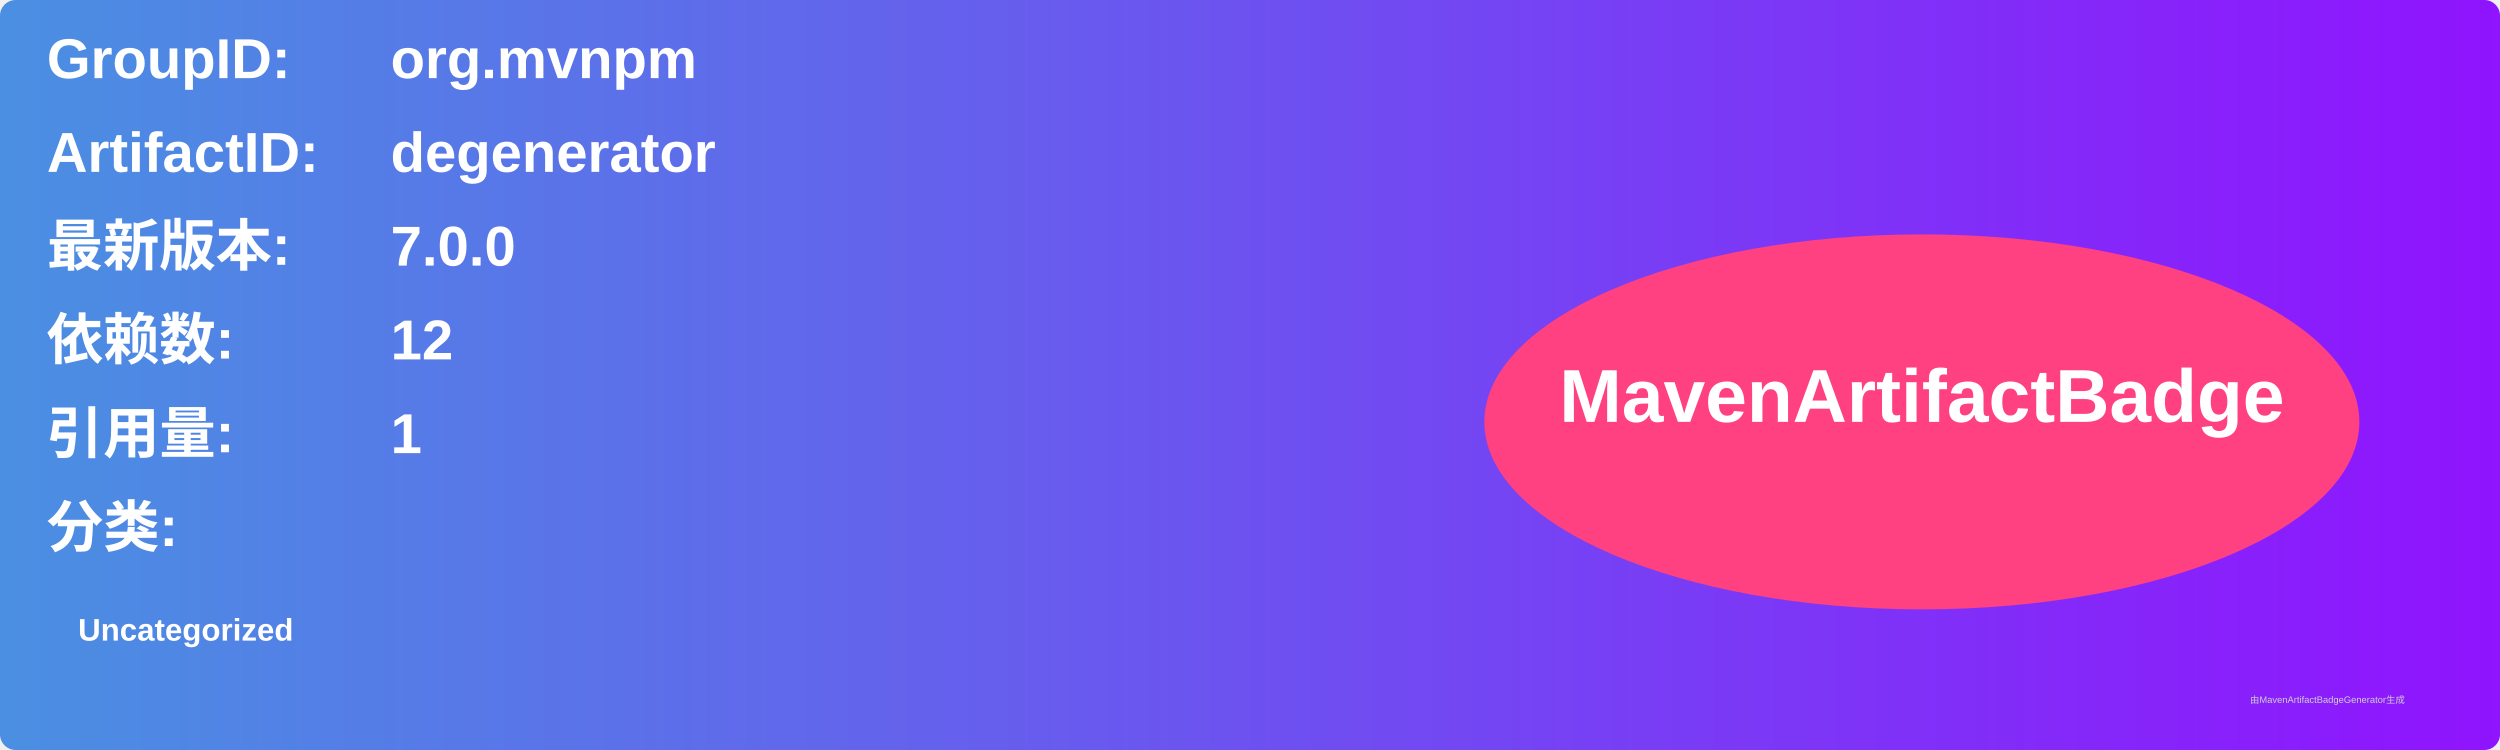
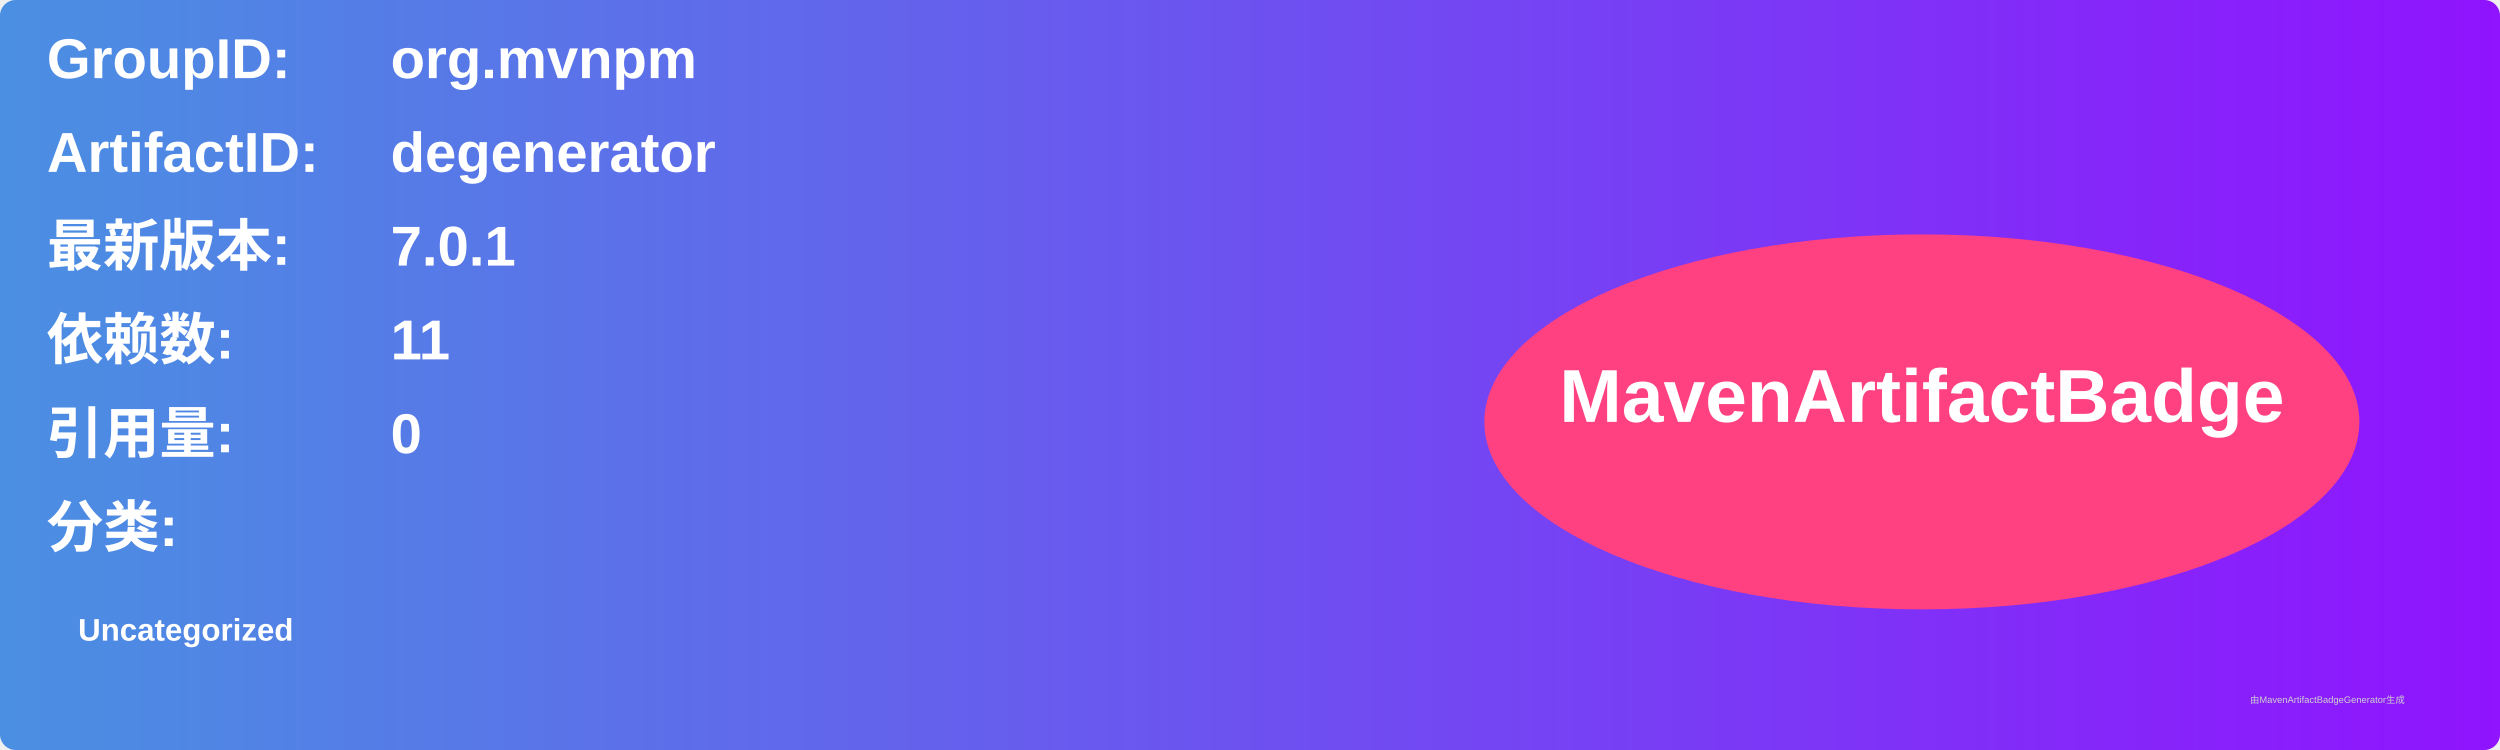
<svg xmlns="http://www.w3.org/2000/svg" width="800" height="240" viewBox="0 0 800 240">
  <linearGradient id="grad" x1="0%" y1="0%" x2="100%" y2="0%">
    <stop offset="0%" stop-color="#4a90e2" />
    <stop offset="100%" stop-color="#9013fe" />
  </linearGradient>
  <rect width="100%" height="100%" rx="5" ry="5" fill="url(#grad)" />
  <g transform="translate(15, 15)">
    <text x="0" y="10" font-family="Arial" font-size="18" fill="white" font-weight="bold" width="260">GroupID:</text>
    <text x="110" y="10" font-family="Arial" font-size="18" fill="white" font-weight="bold" width="460">org.mvnpm</text>
    <text x="0" y="40" font-family="Arial" font-size="18" fill="white" font-weight="bold" width="260">ArtifactID:</text>
    <text x="110" y="40" font-family="Arial" font-size="18" fill="white" font-weight="bold" width="460">degenerator</text>
    <text x="0" y="70" font-family="Arial" font-size="18" fill="white" font-weight="bold">最新版本:</text>
    <text x="110" y="70" font-family="Arial" font-size="18" fill="white" font-weight="bold">
-       <tspan font-weight="bold">7.0.0</tspan>
+       <tspan font-weight="bold">7.0.1</tspan>
    </text>
    <text x="0" y="100" font-family="Arial" font-size="18" fill="white" font-weight="bold">依赖数: </text>
    <text x="110" y="100" font-family="Arial" font-size="18" fill="white">
-       <tspan font-weight="bold">12</tspan>
+       <tspan font-weight="bold">11</tspan>
    </text>
    <text x="0" y="130" font-family="Arial" font-size="18" fill="white" font-weight="bold">引用量: </text>
    <text x="110" y="130" font-family="Arial" font-size="18" fill="white">
-       <tspan font-weight="bold">1</tspan>
+       <tspan font-weight="bold">0</tspan>
    </text>
    <text x="0" y="160" font-family="Arial" font-size="18" fill="white" font-weight="bold">分类:</text>
    <text x="10" y="190" font-family="Arial" font-size="10" fill="white">
      <tspan font-weight="bold">Uncategorized</tspan>
    </text>
    <ellipse cx="600" cy="120" rx="140" ry="60" fill="#ff4081" />
    <text x="600" y="120" text-anchor="middle" font-family="Arial" font-size="24" fill="white" font-weight="bold">MavenArtifactBadge</text>
  </g>
  <text x="720" y="225" font-family="Arial" font-size="3" fill="#d0d0d0">由MavenArtifactBadgeGenerator生成</text>
</svg>
